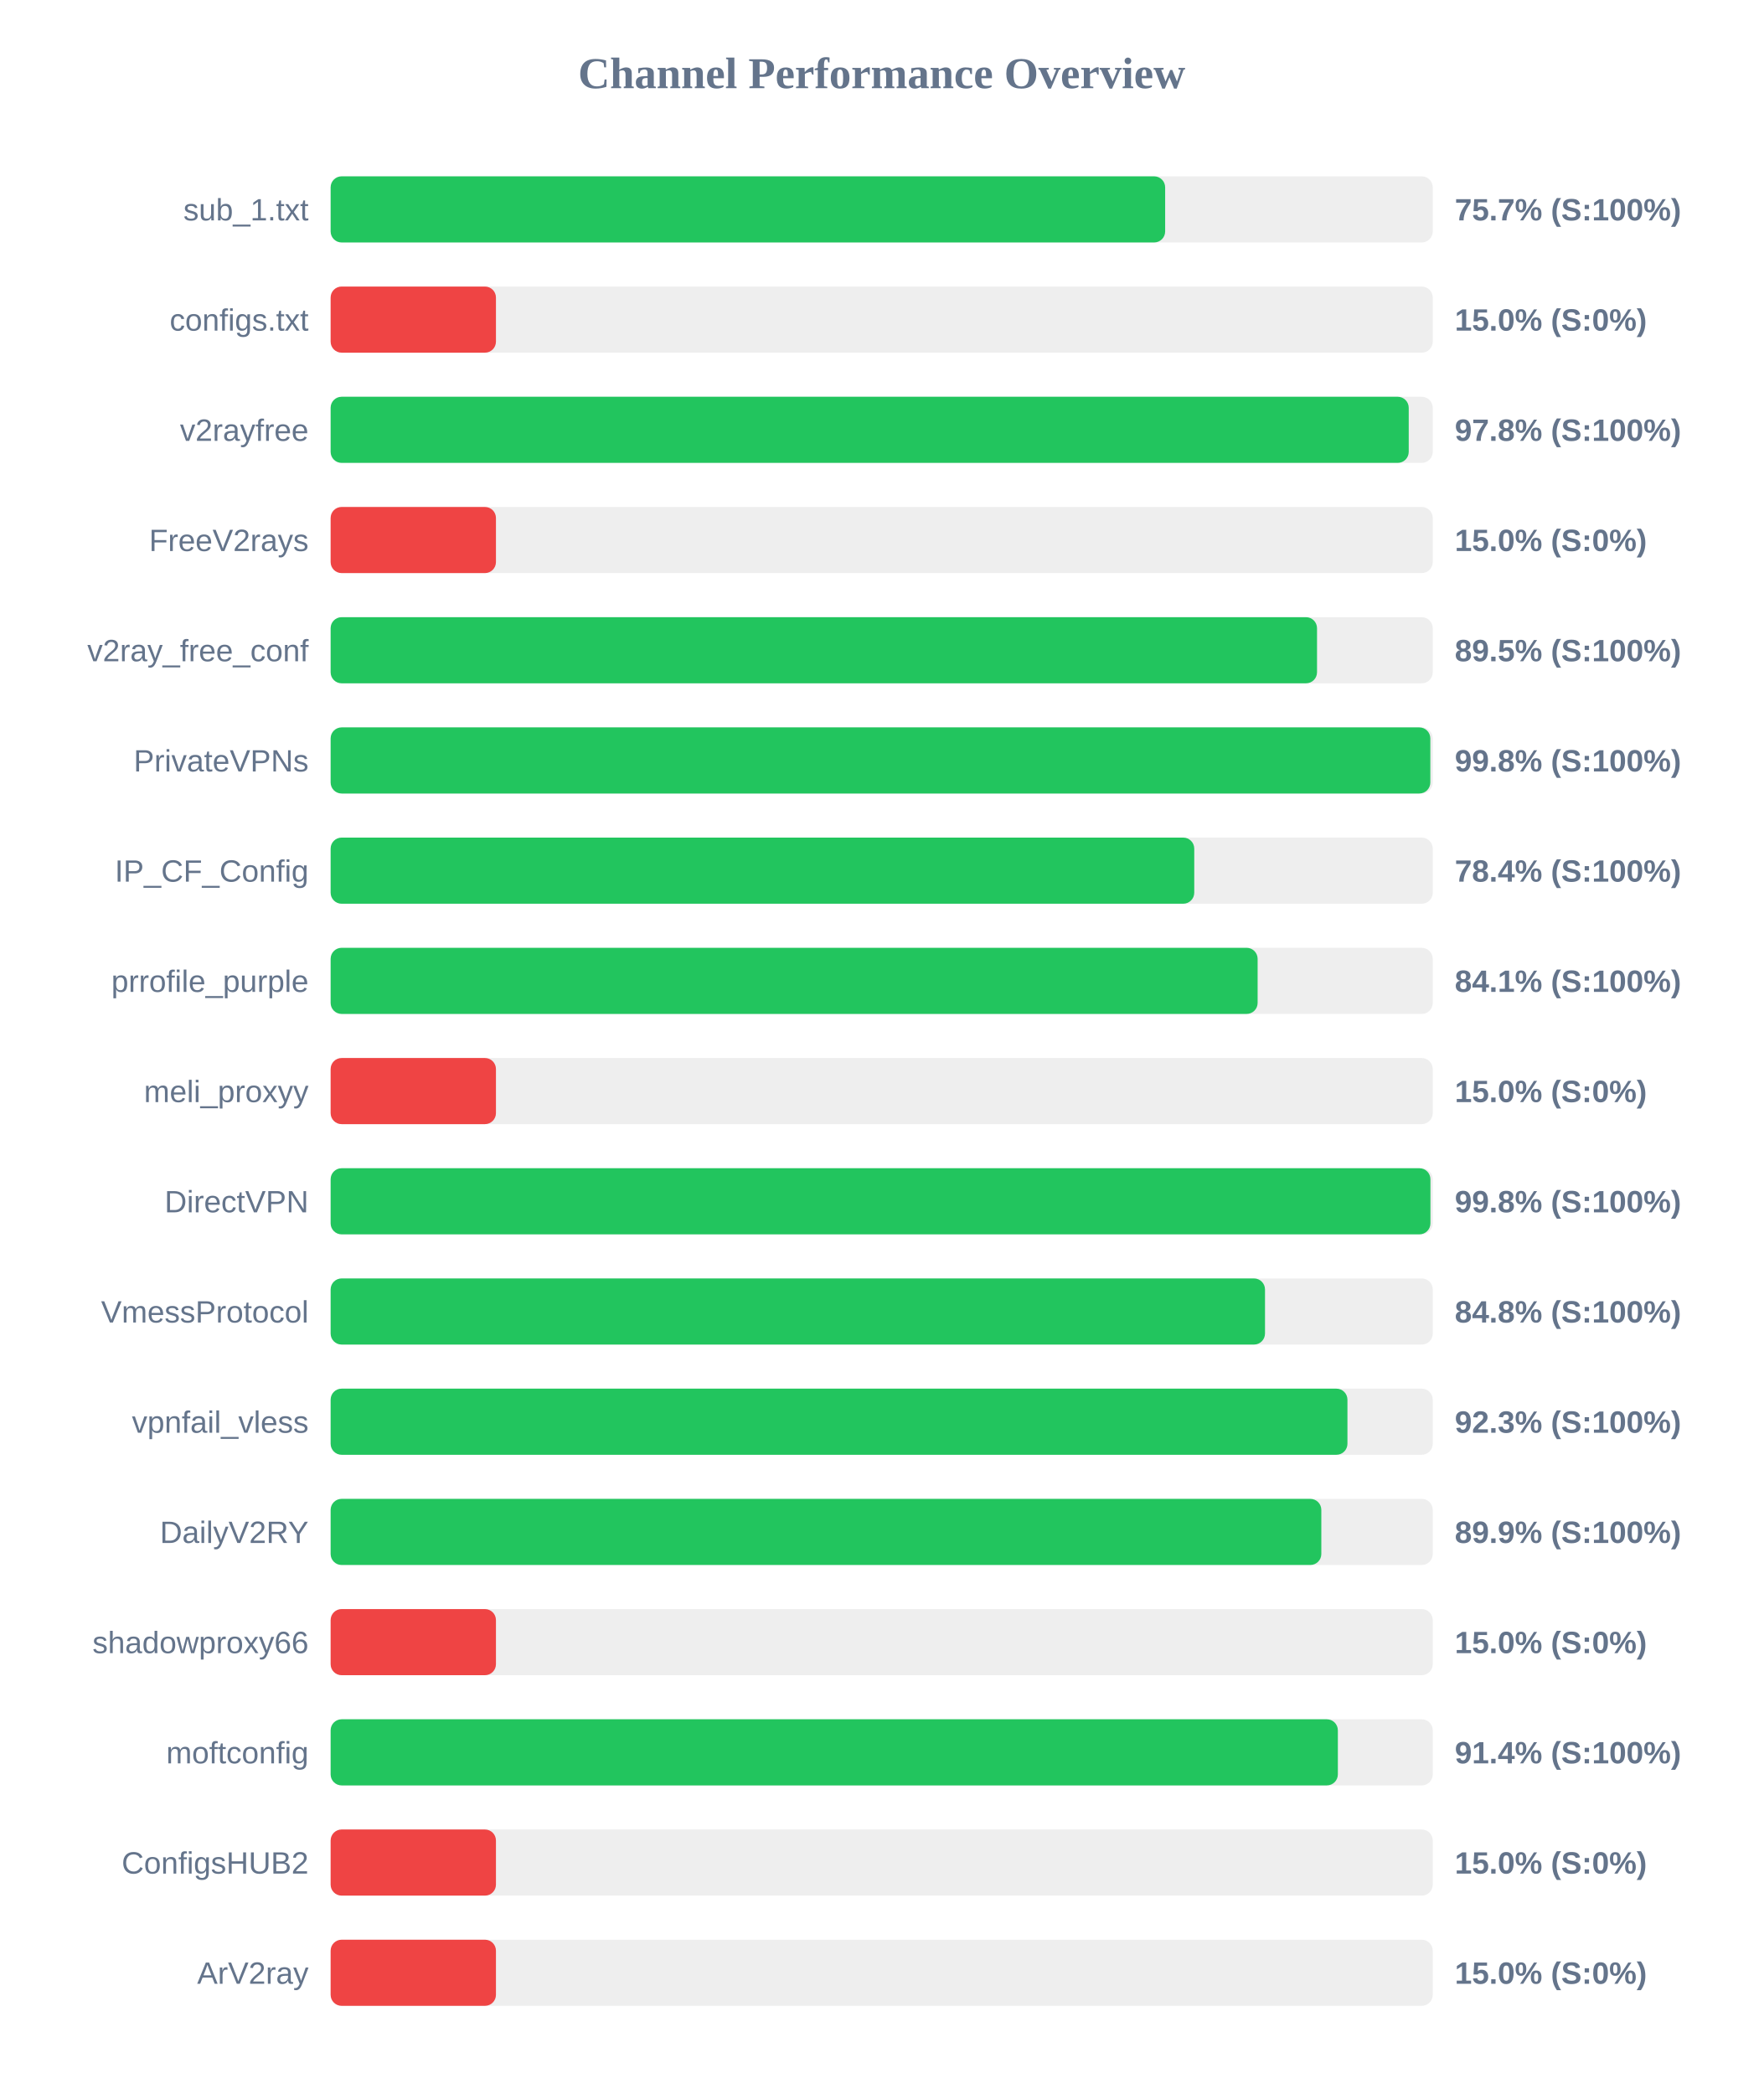
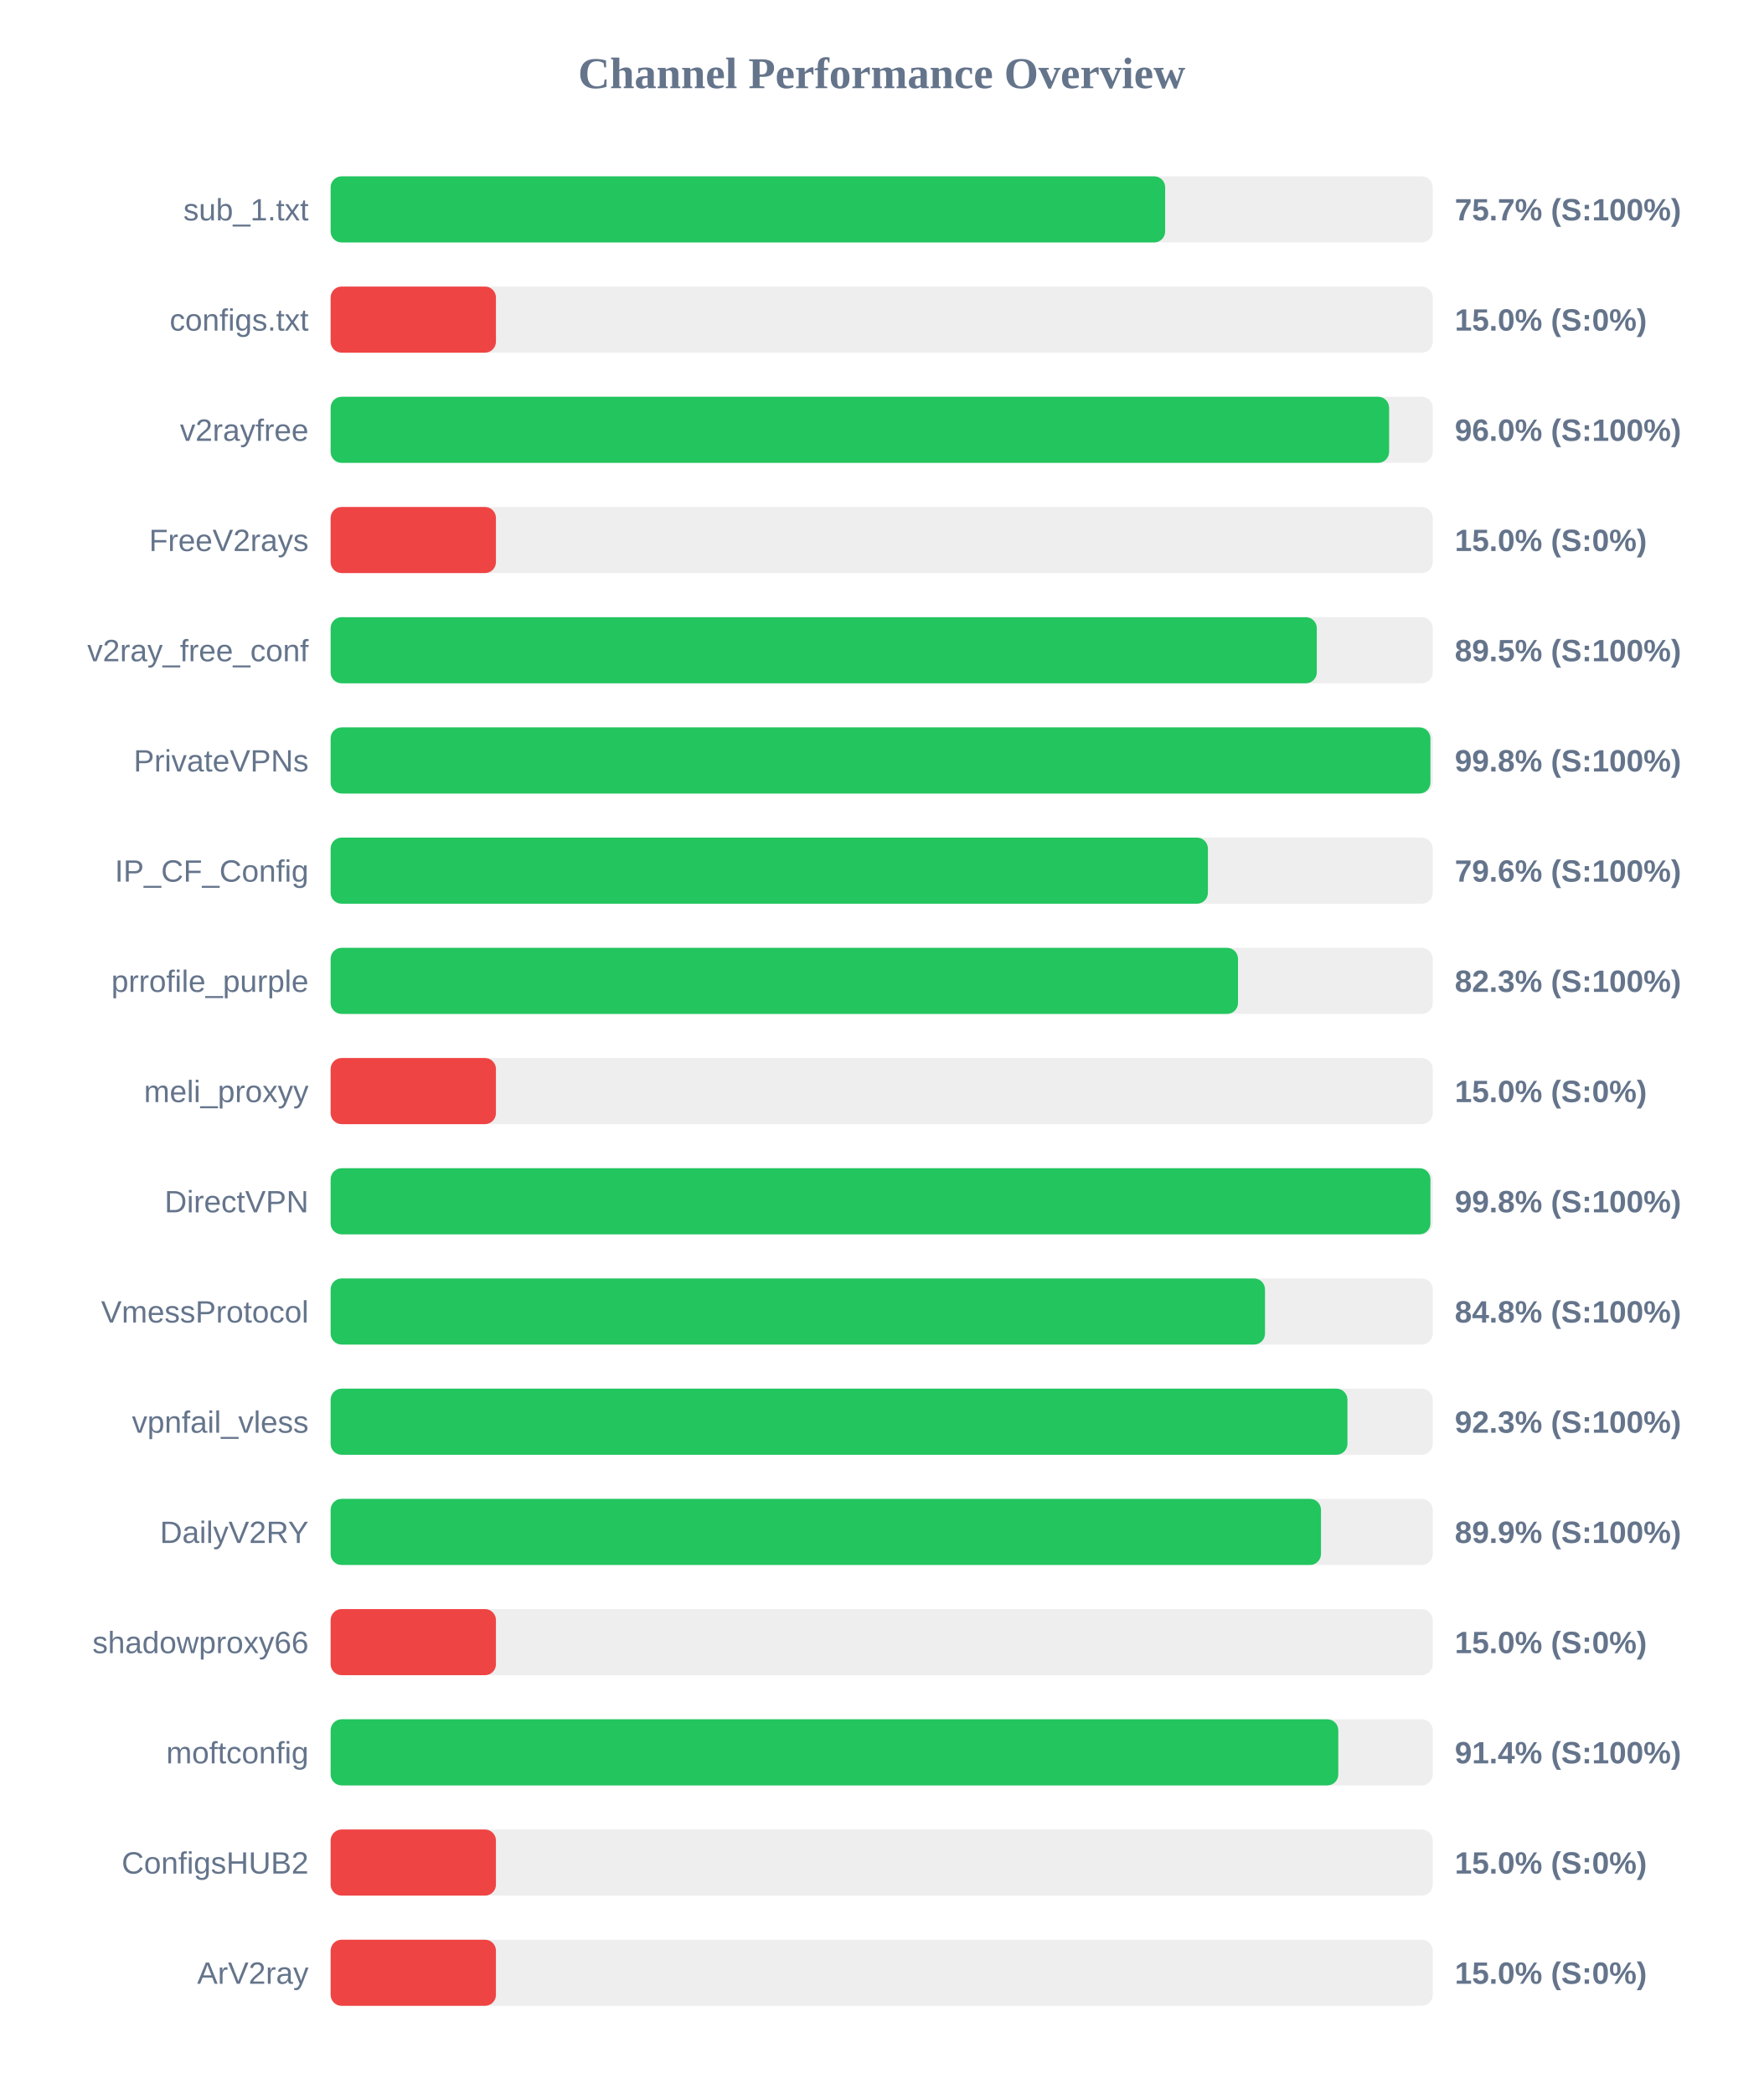
<svg xmlns="http://www.w3.org/2000/svg" width="800" height="950" version="1.1">
  <style>
        .row { font: 14px Arial; fill: #64748b; }
        .score { font: bold 14px Arial; fill: #64748b; }
    </style>
  <text x="400" y="40" text-anchor="middle" font-size="20px" font-weight="bold" fill="#64748b">Channel Performance Overview</text>
  <rect x="150" y="80" width="500" height="30" fill="#eee" rx="5" />
  <rect x="150" y="80" width="378.6" height="30" fill="#22c55e" rx="5" />
  <text x="140" y="100" text-anchor="end" class="row">sub_1.txt</text>
  <text x="660" y="100" text-anchor="start" class="score">75.7% (S:100%)</text>
  <rect x="150" y="130" width="500" height="30" fill="#eee" rx="5" />
  <rect x="150" y="130" width="75.0" height="30" fill="#ef4444" rx="5" />
  <text x="140" y="150" text-anchor="end" class="row">configs.txt</text>
  <text x="660" y="150" text-anchor="start" class="score">15.0% (S:0%)</text>
  <rect x="150" y="180" width="500" height="30" fill="#eee" rx="5" />
-   <rect x="150" y="180" width="489.1" height="30" fill="#22c55e" rx="5" />
+   <rect x="150" y="180" width="480.2" height="30" fill="#22c55e" rx="5" />
  <text x="140" y="200" text-anchor="end" class="row">v2rayfree</text>
-   <text x="660" y="200" text-anchor="start" class="score">97.8% (S:100%)</text>
+   <text x="660" y="200" text-anchor="start" class="score">96.0% (S:100%)</text>
  <rect x="150" y="230" width="500" height="30" fill="#eee" rx="5" />
  <rect x="150" y="230" width="75.0" height="30" fill="#ef4444" rx="5" />
  <text x="140" y="250" text-anchor="end" class="row">FreeV2rays</text>
  <text x="660" y="250" text-anchor="start" class="score">15.0% (S:0%)</text>
  <rect x="150" y="280" width="500" height="30" fill="#eee" rx="5" />
-   <rect x="150" y="280" width="447.5" height="30" fill="#22c55e" rx="5" />
+   <rect x="150" y="280" width="447.4" height="30" fill="#22c55e" rx="5" />
  <text x="140" y="300" text-anchor="end" class="row">v2ray_free_conf</text>
  <text x="660" y="300" text-anchor="start" class="score">89.5% (S:100%)</text>
  <rect x="150" y="330" width="500" height="30" fill="#eee" rx="5" />
-   <rect x="150" y="330" width="498.9" height="30" fill="#22c55e" rx="5" />
+   <rect x="150" y="330" width="498.95" height="30" fill="#22c55e" rx="5" />
  <text x="140" y="350" text-anchor="end" class="row">PrivateVPNs</text>
  <text x="660" y="350" text-anchor="start" class="score">99.8% (S:100%)</text>
  <rect x="150" y="380" width="500" height="30" fill="#eee" rx="5" />
-   <rect x="150" y="380" width="391.8" height="30" fill="#22c55e" rx="5" />
+   <rect x="150" y="380" width="398.0" height="30" fill="#22c55e" rx="5" />
  <text x="140" y="400" text-anchor="end" class="row">IP_CF_Config</text>
-   <text x="660" y="400" text-anchor="start" class="score">78.4% (S:100%)</text>
+   <text x="660" y="400" text-anchor="start" class="score">79.6% (S:100%)</text>
  <rect x="150" y="430" width="500" height="30" fill="#eee" rx="5" />
-   <rect x="150" y="430" width="420.55" height="30" fill="#22c55e" rx="5" />
+   <rect x="150" y="430" width="411.65" height="30" fill="#22c55e" rx="5" />
  <text x="140" y="450" text-anchor="end" class="row">prrofile_purple</text>
-   <text x="660" y="450" text-anchor="start" class="score">84.1% (S:100%)</text>
+   <text x="660" y="450" text-anchor="start" class="score">82.3% (S:100%)</text>
  <rect x="150" y="480" width="500" height="30" fill="#eee" rx="5" />
  <rect x="150" y="480" width="75.0" height="30" fill="#ef4444" rx="5" />
  <text x="140" y="500" text-anchor="end" class="row">meli_proxyy</text>
  <text x="660" y="500" text-anchor="start" class="score">15.0% (S:0%)</text>
  <rect x="150" y="530" width="500" height="30" fill="#eee" rx="5" />
  <rect x="150" y="530" width="498.95" height="30" fill="#22c55e" rx="5" />
  <text x="140" y="550" text-anchor="end" class="row">DirectVPN</text>
  <text x="660" y="550" text-anchor="start" class="score">99.8% (S:100%)</text>
  <rect x="150" y="580" width="500" height="30" fill="#eee" rx="5" />
  <rect x="150" y="580" width="423.9" height="30" fill="#22c55e" rx="5" />
  <text x="140" y="600" text-anchor="end" class="row">VmessProtocol</text>
  <text x="660" y="600" text-anchor="start" class="score">84.8% (S:100%)</text>
  <rect x="150" y="630" width="500" height="30" fill="#eee" rx="5" />
  <rect x="150" y="630" width="461.3" height="30" fill="#22c55e" rx="5" />
  <text x="140" y="650" text-anchor="end" class="row">vpnfail_vless</text>
  <text x="660" y="650" text-anchor="start" class="score">92.3% (S:100%)</text>
  <rect x="150" y="680" width="500" height="30" fill="#eee" rx="5" />
-   <rect x="150" y="680" width="449.45" height="30" fill="#22c55e" rx="5" />
+   <rect x="150" y="680" width="449.3" height="30" fill="#22c55e" rx="5" />
  <text x="140" y="700" text-anchor="end" class="row">DailyV2RY</text>
  <text x="660" y="700" text-anchor="start" class="score">89.9% (S:100%)</text>
  <rect x="150" y="730" width="500" height="30" fill="#eee" rx="5" />
  <rect x="150" y="730" width="75.0" height="30" fill="#ef4444" rx="5" />
  <text x="140" y="750" text-anchor="end" class="row">shadowproxy66</text>
  <text x="660" y="750" text-anchor="start" class="score">15.0% (S:0%)</text>
  <rect x="150" y="780" width="500" height="30" fill="#eee" rx="5" />
-   <rect x="150" y="780" width="456.95" height="30" fill="#22c55e" rx="5" />
+   <rect x="150" y="780" width="457.15" height="30" fill="#22c55e" rx="5" />
  <text x="140" y="800" text-anchor="end" class="row">moftconfig</text>
  <text x="660" y="800" text-anchor="start" class="score">91.4% (S:100%)</text>
  <rect x="150" y="830" width="500" height="30" fill="#eee" rx="5" />
  <rect x="150" y="830" width="75.0" height="30" fill="#ef4444" rx="5" />
  <text x="140" y="850" text-anchor="end" class="row">ConfigsHUB2</text>
  <text x="660" y="850" text-anchor="start" class="score">15.0% (S:0%)</text>
  <rect x="150" y="880" width="500" height="30" fill="#eee" rx="5" />
  <rect x="150" y="880" width="75.0" height="30" fill="#ef4444" rx="5" />
  <text x="140" y="900" text-anchor="end" class="row">ArV2ray</text>
  <text x="660" y="900" text-anchor="start" class="score">15.0% (S:0%)</text>
</svg>
